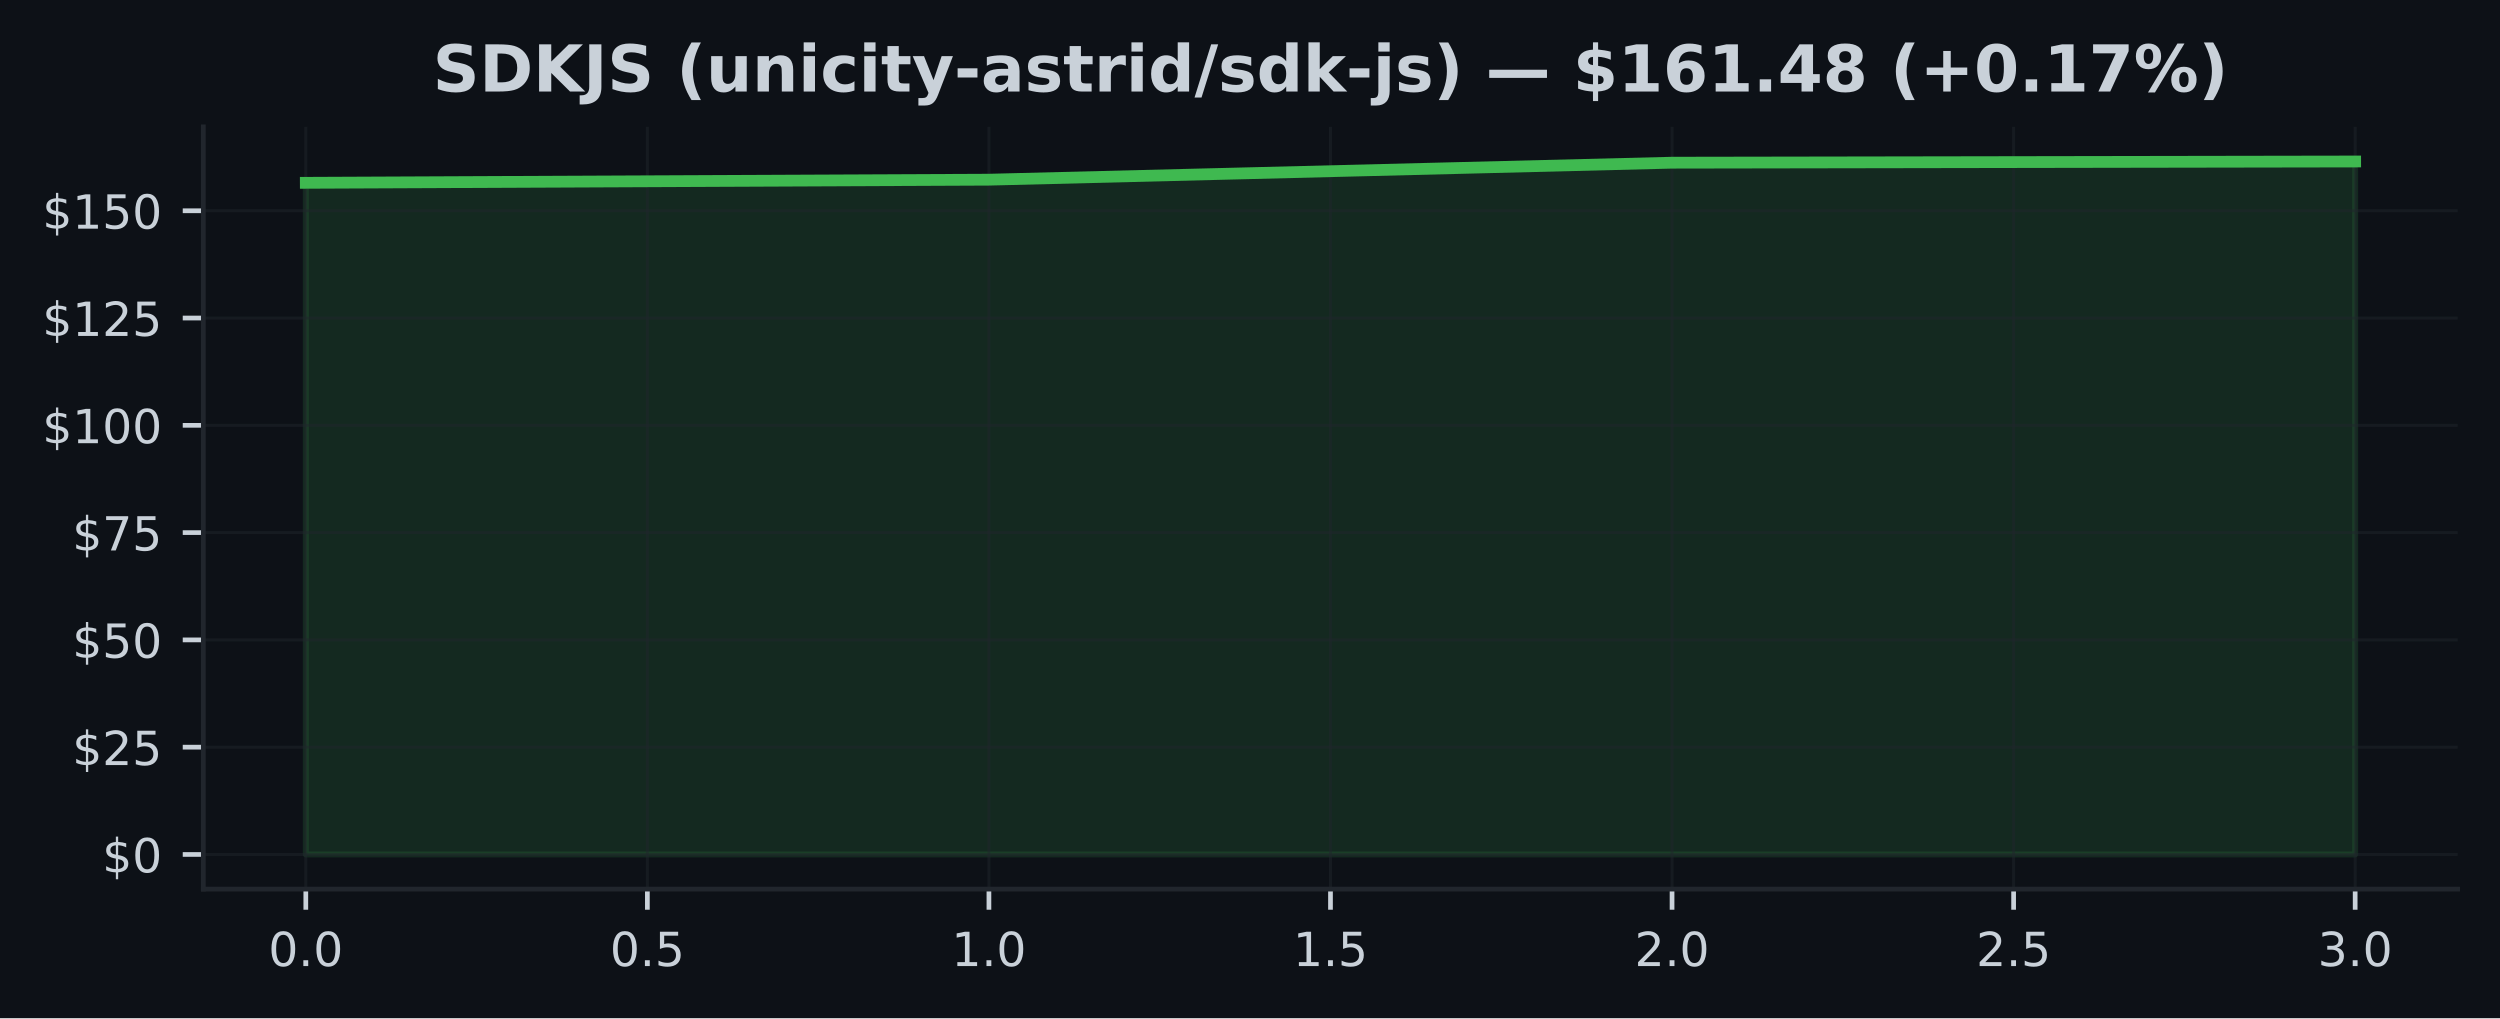
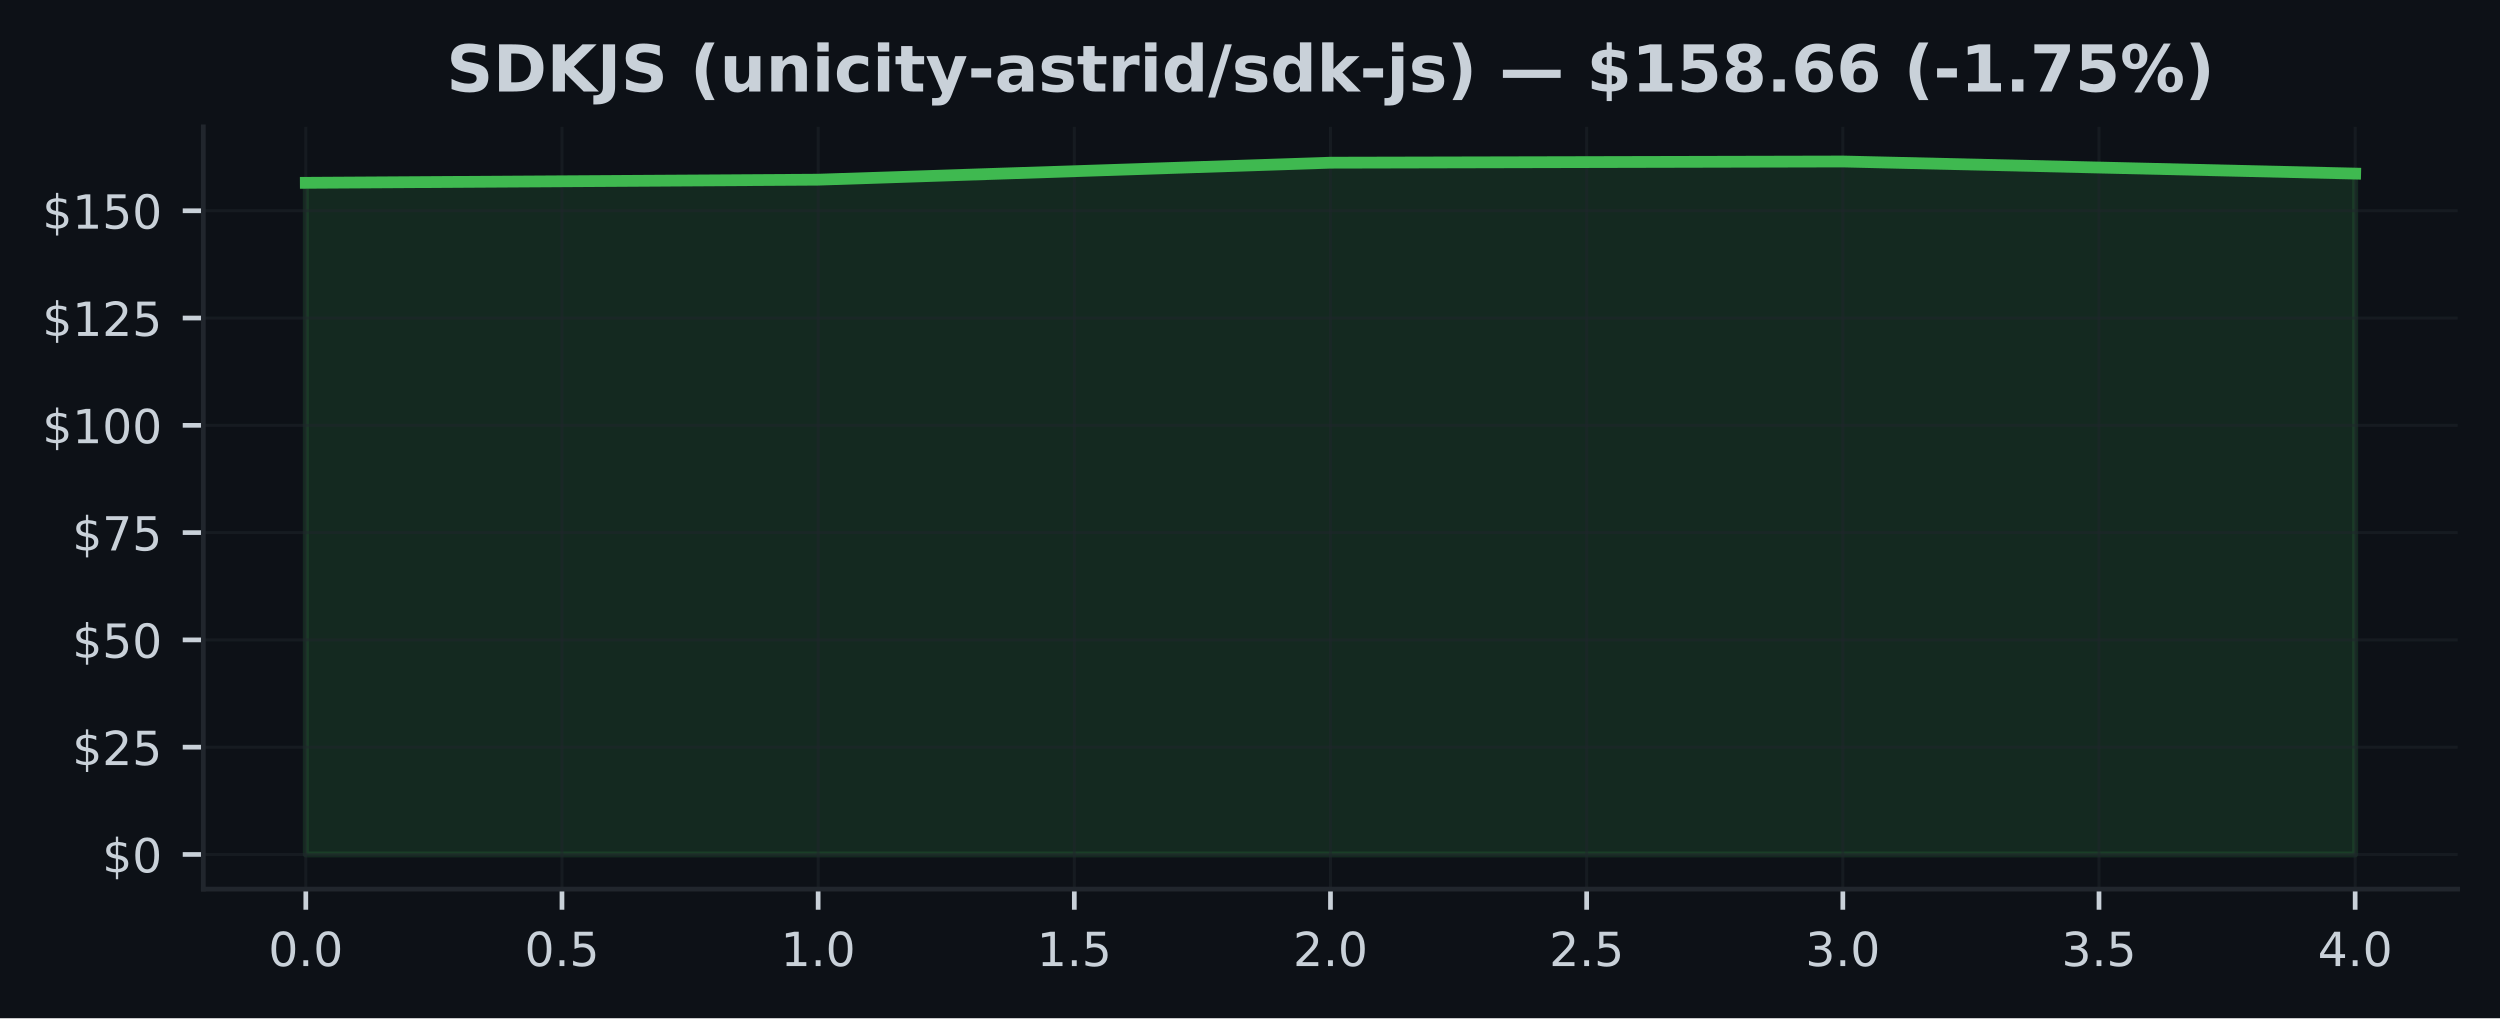
<svg xmlns="http://www.w3.org/2000/svg" xmlns:xlink="http://www.w3.org/1999/xlink" width="424.91pt" height="173.061pt" viewBox="0 0 424.91 173.061" version="1.1">
  <defs>
    <style type="text/css">*{stroke-linejoin: round; stroke-linecap: butt}</style>
  </defs>
  <g id="figure_1">
    <g id="patch_1">
      <path d="M 0 173.061  L 424.91 173.061  L 424.91 0  L 0 0  z " style="fill: #0d1117" />
    </g>
    <g id="axes_1">
      <g id="patch_2">
        <path d="M 34.56 151.118  L 417.71 151.118  L 417.71 21.558  L 34.56 21.558  z " style="fill: #0d1117" />
      </g>
      <g id="FillBetweenPolyCollection_1">
        <defs>
-           <path id="mf6c989c98b" d="M 51.976 -27.832  L 51.976 -141.988  L 168.082 -142.521  L 284.188 -145.409  L 400.294 -145.613  L 400.294 -27.832  L 400.294 -27.832  L 284.188 -27.832  L 168.082 -27.832  L 51.976 -27.832  z " style="stroke: #3fb950; stroke-opacity: 0.15" />
+           <path id="m9180571271" d="M 51.976 -27.832  L 51.976 -141.988  L 139.055 -142.521  L 226.135 -145.409  L 313.215 -145.613  L 400.294 -143.557  L 400.294 -27.832  L 400.294 -27.832  L 313.215 -27.832  L 226.135 -27.832  L 139.055 -27.832  L 51.976 -27.832  z " style="stroke: #3fb950; stroke-opacity: 0.15" />
        </defs>
-         <g clip-path="url(#p6e84248267)">
-           <use xlink:href="#mf6c989c98b" x="0" y="173.061" style="fill: #3fb950; fill-opacity: 0.15; stroke: #3fb950; stroke-opacity: 0.15" />
+         <g clip-path="url(#p87c0eaa31e)">
+           <use xlink:href="#m9180571271" x="0" y="173.061" style="fill: #3fb950; fill-opacity: 0.15; stroke: #3fb950; stroke-opacity: 0.15" />
        </g>
      </g>
      <g id="matplotlib.axis_1">
        <g id="xtick_1">
          <g id="line2d_1">
-             <path d="M 51.976 151.118  L 51.976 21.558  " clip-path="url(#p6e84248267)" style="fill: none; stroke: #21262d; stroke-opacity: 0.5; stroke-width: 0.5; stroke-linecap: square" />
+             <path d="M 51.976 151.118  L 51.976 21.558  " clip-path="url(#p87c0eaa31e)" style="fill: none; stroke: #21262d; stroke-opacity: 0.5; stroke-width: 0.5; stroke-linecap: square" />
          </g>
          <g id="line2d_2">
            <defs>
-               <path id="m431a12926f" d="M 0 0  L 0 3.5  " style="stroke: #c9d1d9; stroke-width: 0.8" />
+               <path id="ma6754fbf23" d="M 0 0  L 0 3.5  " style="stroke: #c9d1d9; stroke-width: 0.8" />
            </defs>
            <g>
-               <use xlink:href="#m431a12926f" x="51.976" y="151.118" style="fill: #c9d1d9; stroke: #c9d1d9; stroke-width: 0.8" />
+               <use xlink:href="#ma6754fbf23" x="51.976" y="151.118" style="fill: #c9d1d9; stroke: #c9d1d9; stroke-width: 0.8" />
            </g>
          </g>
          <g id="text_1">
            <g style="fill: #c9d1d9" transform="translate(45.61466 164.197) scale(0.08 -0.08)">
              <defs>
                <path id="DejaVuSans-30" d="M 2034 4250  Q 1547 4250 1301 3770  Q 1056 3291 1056 2328  Q 1056 1369 1301 889  Q 1547 409 2034 409  Q 2525 409 2770 889  Q 3016 1369 3016 2328  Q 3016 3291 2770 3770  Q 2525 4250 2034 4250  z M 2034 4750  Q 2819 4750 3233 4129  Q 3647 3509 3647 2328  Q 3647 1150 3233 529  Q 2819 -91 2034 -91  Q 1250 -91 836 529  Q 422 1150 422 2328  Q 422 3509 836 4129  Q 1250 4750 2034 4750  z " transform="scale(0.015625)" />
                <path id="DejaVuSans-2e" d="M 684 794  L 1344 794  L 1344 0  L 684 0  L 684 794  z " transform="scale(0.015625)" />
              </defs>
              <use xlink:href="#DejaVuSans-30" />
              <use xlink:href="#DejaVuSans-2e" transform="translate(63.62305 0)" />
              <use xlink:href="#DejaVuSans-30" transform="translate(95.41016 0)" />
            </g>
          </g>
        </g>
        <g id="xtick_2">
          <g id="line2d_3">
-             <path d="M 110.029 151.118  L 110.029 21.558  " clip-path="url(#p6e84248267)" style="fill: none; stroke: #21262d; stroke-opacity: 0.5; stroke-width: 0.5; stroke-linecap: square" />
+             <path d="M 95.516 151.118  L 95.516 21.558  " clip-path="url(#p87c0eaa31e)" style="fill: none; stroke: #21262d; stroke-opacity: 0.5; stroke-width: 0.5; stroke-linecap: square" />
          </g>
          <g id="line2d_4">
            <g>
-               <use xlink:href="#m431a12926f" x="110.029" y="151.118" style="fill: #c9d1d9; stroke: #c9d1d9; stroke-width: 0.8" />
+               <use xlink:href="#ma6754fbf23" x="95.516" y="151.118" style="fill: #c9d1d9; stroke: #c9d1d9; stroke-width: 0.8" />
            </g>
          </g>
          <g id="text_2">
-             <g style="fill: #c9d1d9" transform="translate(103.6677 164.197) scale(0.08 -0.08)">
+             <g style="fill: #c9d1d9" transform="translate(89.15443 164.197) scale(0.08 -0.08)">
              <defs>
                <path id="DejaVuSans-35" d="M 691 4666  L 3169 4666  L 3169 4134  L 1269 4134  L 1269 2991  Q 1406 3038 1543 3061  Q 1681 3084 1819 3084  Q 2600 3084 3056 2656  Q 3513 2228 3513 1497  Q 3513 744 3044 326  Q 2575 -91 1722 -91  Q 1428 -91 1123 -41  Q 819 9 494 109  L 494 744  Q 775 591 1075 516  Q 1375 441 1709 441  Q 2250 441 2565 725  Q 2881 1009 2881 1497  Q 2881 1984 2565 2268  Q 2250 2553 1709 2553  Q 1456 2553 1204 2497  Q 953 2441 691 2322  L 691 4666  z " transform="scale(0.015625)" />
              </defs>
              <use xlink:href="#DejaVuSans-30" />
              <use xlink:href="#DejaVuSans-2e" transform="translate(63.62305 0)" />
              <use xlink:href="#DejaVuSans-35" transform="translate(95.41016 0)" />
            </g>
          </g>
        </g>
        <g id="xtick_3">
          <g id="line2d_5">
-             <path d="M 168.082 151.118  L 168.082 21.558  " clip-path="url(#p6e84248267)" style="fill: none; stroke: #21262d; stroke-opacity: 0.5; stroke-width: 0.5; stroke-linecap: square" />
+             <path d="M 139.055 151.118  L 139.055 21.558  " clip-path="url(#p87c0eaa31e)" style="fill: none; stroke: #21262d; stroke-opacity: 0.5; stroke-width: 0.5; stroke-linecap: square" />
          </g>
          <g id="line2d_6">
            <g>
-               <use xlink:href="#m431a12926f" x="168.082" y="151.118" style="fill: #c9d1d9; stroke: #c9d1d9; stroke-width: 0.8" />
+               <use xlink:href="#ma6754fbf23" x="139.055" y="151.118" style="fill: #c9d1d9; stroke: #c9d1d9; stroke-width: 0.8" />
            </g>
          </g>
          <g id="text_3">
-             <g style="fill: #c9d1d9" transform="translate(161.7207 164.197) scale(0.08 -0.08)">
+             <g style="fill: #c9d1d9" transform="translate(132.6942 164.197) scale(0.08 -0.08)">
              <defs>
                <path id="DejaVuSans-31" d="M 794 531  L 1825 531  L 1825 4091  L 703 3866  L 703 4441  L 1819 4666  L 2450 4666  L 2450 531  L 3481 531  L 3481 0  L 794 0  L 794 531  z " transform="scale(0.015625)" />
              </defs>
              <use xlink:href="#DejaVuSans-31" />
              <use xlink:href="#DejaVuSans-2e" transform="translate(63.62305 0)" />
              <use xlink:href="#DejaVuSans-30" transform="translate(95.41016 0)" />
            </g>
          </g>
        </g>
        <g id="xtick_4">
          <g id="line2d_7">
-             <path d="M 226.135 151.118  L 226.135 21.558  " clip-path="url(#p6e84248267)" style="fill: none; stroke: #21262d; stroke-opacity: 0.5; stroke-width: 0.5; stroke-linecap: square" />
+             <path d="M 182.595 151.118  L 182.595 21.558  " clip-path="url(#p87c0eaa31e)" style="fill: none; stroke: #21262d; stroke-opacity: 0.5; stroke-width: 0.5; stroke-linecap: square" />
          </g>
          <g id="line2d_8">
            <g>
-               <use xlink:href="#m431a12926f" x="226.135" y="151.118" style="fill: #c9d1d9; stroke: #c9d1d9; stroke-width: 0.8" />
+               <use xlink:href="#ma6754fbf23" x="182.595" y="151.118" style="fill: #c9d1d9; stroke: #c9d1d9; stroke-width: 0.8" />
            </g>
          </g>
          <g id="text_4">
-             <g style="fill: #c9d1d9" transform="translate(219.7738 164.197) scale(0.08 -0.08)">
+             <g style="fill: #c9d1d9" transform="translate(176.234 164.197) scale(0.08 -0.08)">
              <use xlink:href="#DejaVuSans-31" />
              <use xlink:href="#DejaVuSans-2e" transform="translate(63.62305 0)" />
              <use xlink:href="#DejaVuSans-35" transform="translate(95.41016 0)" />
            </g>
          </g>
        </g>
        <g id="xtick_5">
          <g id="line2d_9">
-             <path d="M 284.188 151.118  L 284.188 21.558  " clip-path="url(#p6e84248267)" style="fill: none; stroke: #21262d; stroke-opacity: 0.5; stroke-width: 0.5; stroke-linecap: square" />
+             <path d="M 226.135 151.118  L 226.135 21.558  " clip-path="url(#p87c0eaa31e)" style="fill: none; stroke: #21262d; stroke-opacity: 0.5; stroke-width: 0.5; stroke-linecap: square" />
          </g>
          <g id="line2d_10">
            <g>
-               <use xlink:href="#m431a12926f" x="284.188" y="151.118" style="fill: #c9d1d9; stroke: #c9d1d9; stroke-width: 0.8" />
+               <use xlink:href="#ma6754fbf23" x="226.135" y="151.118" style="fill: #c9d1d9; stroke: #c9d1d9; stroke-width: 0.8" />
            </g>
          </g>
          <g id="text_5">
-             <g style="fill: #c9d1d9" transform="translate(277.8268 164.197) scale(0.08 -0.08)">
+             <g style="fill: #c9d1d9" transform="translate(219.7738 164.197) scale(0.08 -0.08)">
              <defs>
                <path id="DejaVuSans-32" d="M 1228 531  L 3431 531  L 3431 0  L 469 0  L 469 531  Q 828 903 1448 1529  Q 2069 2156 2228 2338  Q 2531 2678 2651 2914  Q 2772 3150 2772 3378  Q 2772 3750 2511 3984  Q 2250 4219 1831 4219  Q 1534 4219 1204 4116  Q 875 4013 500 3803  L 500 4441  Q 881 4594 1212 4672  Q 1544 4750 1819 4750  Q 2544 4750 2975 4387  Q 3406 4025 3406 3419  Q 3406 3131 3298 2873  Q 3191 2616 2906 2266  Q 2828 2175 2409 1742  Q 1991 1309 1228 531  z " transform="scale(0.015625)" />
              </defs>
              <use xlink:href="#DejaVuSans-32" />
              <use xlink:href="#DejaVuSans-2e" transform="translate(63.62305 0)" />
              <use xlink:href="#DejaVuSans-30" transform="translate(95.41016 0)" />
            </g>
          </g>
        </g>
        <g id="xtick_6">
          <g id="line2d_11">
-             <path d="M 342.241 151.118  L 342.241 21.558  " clip-path="url(#p6e84248267)" style="fill: none; stroke: #21262d; stroke-opacity: 0.5; stroke-width: 0.5; stroke-linecap: square" />
+             <path d="M 269.675 151.118  L 269.675 21.558  " clip-path="url(#p87c0eaa31e)" style="fill: none; stroke: #21262d; stroke-opacity: 0.5; stroke-width: 0.5; stroke-linecap: square" />
          </g>
          <g id="line2d_12">
            <g>
-               <use xlink:href="#m431a12926f" x="342.241" y="151.118" style="fill: #c9d1d9; stroke: #c9d1d9; stroke-width: 0.8" />
+               <use xlink:href="#ma6754fbf23" x="269.675" y="151.118" style="fill: #c9d1d9; stroke: #c9d1d9; stroke-width: 0.8" />
            </g>
          </g>
          <g id="text_6">
-             <g style="fill: #c9d1d9" transform="translate(335.8798 164.197) scale(0.08 -0.08)">
+             <g style="fill: #c9d1d9" transform="translate(263.3135 164.197) scale(0.08 -0.08)">
              <use xlink:href="#DejaVuSans-32" />
              <use xlink:href="#DejaVuSans-2e" transform="translate(63.62305 0)" />
              <use xlink:href="#DejaVuSans-35" transform="translate(95.41016 0)" />
            </g>
          </g>
        </g>
        <g id="xtick_7">
          <g id="line2d_13">
-             <path d="M 400.294 151.118  L 400.294 21.558  " clip-path="url(#p6e84248267)" style="fill: none; stroke: #21262d; stroke-opacity: 0.5; stroke-width: 0.5; stroke-linecap: square" />
+             <path d="M 313.215 151.118  L 313.215 21.558  " clip-path="url(#p87c0eaa31e)" style="fill: none; stroke: #21262d; stroke-opacity: 0.5; stroke-width: 0.5; stroke-linecap: square" />
          </g>
          <g id="line2d_14">
            <g>
-               <use xlink:href="#m431a12926f" x="400.294" y="151.118" style="fill: #c9d1d9; stroke: #c9d1d9; stroke-width: 0.8" />
+               <use xlink:href="#ma6754fbf23" x="313.215" y="151.118" style="fill: #c9d1d9; stroke: #c9d1d9; stroke-width: 0.8" />
            </g>
          </g>
          <g id="text_7">
+             <g style="fill: #c9d1d9" transform="translate(306.8533 164.197) scale(0.08 -0.08)">
+               <defs>
+                 <path id="DejaVuSans-33" d="M 2597 2516  Q 3050 2419 3304 2112  Q 3559 1806 3559 1356  Q 3559 666 3084 287  Q 2609 -91 1734 -91  Q 1441 -91 1130 -33  Q 819 25 488 141  L 488 750  Q 750 597 1062 519  Q 1375 441 1716 441  Q 2309 441 2620 675  Q 2931 909 2931 1356  Q 2931 1769 2642 2001  Q 2353 2234 1838 2234  L 1294 2234  L 1294 2753  L 1863 2753  Q 2328 2753 2575 2939  Q 2822 3125 2822 3475  Q 2822 3834 2567 4026  Q 2313 4219 1838 4219  Q 1578 4219 1281 4162  Q 984 4106 628 3988  L 628 4550  Q 988 4650 1302 4700  Q 1616 4750 1894 4750  Q 2613 4750 3031 4423  Q 3450 4097 3450 3541  Q 3450 3153 3228 2886  Q 3006 2619 2597 2516  z " transform="scale(0.015625)" />
+               </defs>
+               <use xlink:href="#DejaVuSans-33" />
+               <use xlink:href="#DejaVuSans-2e" transform="translate(63.62305 0)" />
+               <use xlink:href="#DejaVuSans-30" transform="translate(95.41016 0)" />
+             </g>
+           </g>
+         </g>
+         <g id="xtick_8">
+           <g id="line2d_15">
+             <path d="M 356.754 151.118  L 356.754 21.558  " clip-path="url(#p87c0eaa31e)" style="fill: none; stroke: #21262d; stroke-opacity: 0.5; stroke-width: 0.5; stroke-linecap: square" />
+           </g>
+           <g id="line2d_16">
+             <g>
+               <use xlink:href="#ma6754fbf23" x="356.754" y="151.118" style="fill: #c9d1d9; stroke: #c9d1d9; stroke-width: 0.8" />
+             </g>
+           </g>
+           <g id="text_8">
+             <g style="fill: #c9d1d9" transform="translate(350.3931 164.197) scale(0.08 -0.08)">
+               <use xlink:href="#DejaVuSans-33" />
+               <use xlink:href="#DejaVuSans-2e" transform="translate(63.62305 0)" />
+               <use xlink:href="#DejaVuSans-35" transform="translate(95.41016 0)" />
+             </g>
+           </g>
+         </g>
+         <g id="xtick_9">
+           <g id="line2d_17">
+             <path d="M 400.294 151.118  L 400.294 21.558  " clip-path="url(#p87c0eaa31e)" style="fill: none; stroke: #21262d; stroke-opacity: 0.5; stroke-width: 0.5; stroke-linecap: square" />
+           </g>
+           <g id="line2d_18">
+             <g>
+               <use xlink:href="#ma6754fbf23" x="400.294" y="151.118" style="fill: #c9d1d9; stroke: #c9d1d9; stroke-width: 0.8" />
+             </g>
+           </g>
+           <g id="text_9">
            <g style="fill: #c9d1d9" transform="translate(393.9328 164.197) scale(0.08 -0.08)">
              <defs>
-                 <path id="DejaVuSans-33" d="M 2597 2516  Q 3050 2419 3304 2112  Q 3559 1806 3559 1356  Q 3559 666 3084 287  Q 2609 -91 1734 -91  Q 1441 -91 1130 -33  Q 819 25 488 141  L 488 750  Q 750 597 1062 519  Q 1375 441 1716 441  Q 2309 441 2620 675  Q 2931 909 2931 1356  Q 2931 1769 2642 2001  Q 2353 2234 1838 2234  L 1294 2234  L 1294 2753  L 1863 2753  Q 2328 2753 2575 2939  Q 2822 3125 2822 3475  Q 2822 3834 2567 4026  Q 2313 4219 1838 4219  Q 1578 4219 1281 4162  Q 984 4106 628 3988  L 628 4550  Q 988 4650 1302 4700  Q 1616 4750 1894 4750  Q 2613 4750 3031 4423  Q 3450 4097 3450 3541  Q 3450 3153 3228 2886  Q 3006 2619 2597 2516  z " transform="scale(0.015625)" />
-               </defs>
-               <use xlink:href="#DejaVuSans-33" />
+                 <path id="DejaVuSans-34" d="M 2419 4116  L 825 1625  L 2419 1625  L 2419 4116  z M 2253 4666  L 3047 4666  L 3047 1625  L 3713 1625  L 3713 1100  L 3047 1100  L 3047 0  L 2419 0  L 2419 1100  L 313 1100  L 313 1709  L 2253 4666  z " transform="scale(0.015625)" />
+               </defs>
+               <use xlink:href="#DejaVuSans-34" />
              <use xlink:href="#DejaVuSans-2e" transform="translate(63.62305 0)" />
              <use xlink:href="#DejaVuSans-30" transform="translate(95.41016 0)" />
            </g>
          </g>
        </g>
      </g>
      <g id="matplotlib.axis_2">
        <g id="ytick_1">
-           <g id="line2d_15">
-             <path d="M 34.56 145.229  L 417.71 145.229  " clip-path="url(#p6e84248267)" style="fill: none; stroke: #21262d; stroke-opacity: 0.5; stroke-width: 0.5; stroke-linecap: square" />
-           </g>
-           <g id="line2d_16">
+           <g id="line2d_19">
+             <path d="M 34.56 145.229  L 417.71 145.229  " clip-path="url(#p87c0eaa31e)" style="fill: none; stroke: #21262d; stroke-opacity: 0.5; stroke-width: 0.5; stroke-linecap: square" />
+           </g>
+           <g id="line2d_20">
            <defs>
-               <path id="med4a4d474f" d="M 0 0  L -3.5 0  " style="stroke: #c9d1d9; stroke-width: 0.8" />
+               <path id="m453818ce72" d="M 0 0  L -3.5 0  " style="stroke: #c9d1d9; stroke-width: 0.8" />
            </defs>
            <g>
-               <use xlink:href="#med4a4d474f" x="34.56" y="145.229" style="fill: #c9d1d9; stroke: #c9d1d9; stroke-width: 0.8" />
-             </g>
-           </g>
-           <g id="text_8">
+               <use xlink:href="#m453818ce72" x="34.56" y="145.229" style="fill: #c9d1d9; stroke: #c9d1d9; stroke-width: 0.8" />
+             </g>
+           </g>
+           <g id="text_10">
            <g style="fill: #c9d1d9" transform="translate(17.38 148.2686) scale(0.08 -0.08)">
              <defs>
                <path id="DejaVuSans-24" d="M 2163 -941  L 1850 -941  L 1847 0  Q 1519 6 1191 76  Q 863 147 531 288  L 531 850  Q 850 650 1176 548  Q 1503 447 1850 444  L 1850 1869  Q 1159 1981 845 2250  Q 531 2519 531 2988  Q 531 3497 872 3790  Q 1213 4084 1850 4128  L 1850 4863  L 2163 4863  L 2163 4138  Q 2453 4125 2725 4076  Q 2997 4028 3256 3944  L 3256 3397  Q 2997 3528 2723 3600  Q 2450 3672 2163 3684  L 2163 2350  Q 2872 2241 3206 1959  Q 3541 1678 3541 1191  Q 3541 663 3186 358  Q 2831 53 2163 6  L 2163 -941  z M 1850 2406  L 1850 3688  Q 1488 3647 1297 3481  Q 1106 3316 1106 3041  Q 1106 2772 1282 2622  Q 1459 2472 1850 2406  z M 2163 1806  L 2163 453  Q 2559 506 2761 678  Q 2963 850 2963 1131  Q 2963 1406 2770 1568  Q 2578 1731 2163 1806  z " transform="scale(0.015625)" />
              </defs>
              <use xlink:href="#DejaVuSans-24" />
              <use xlink:href="#DejaVuSans-30" transform="translate(63.62305 0)" />
            </g>
          </g>
        </g>
        <g id="ytick_2">
-           <g id="line2d_17">
-             <path d="M 34.56 126.994  L 417.71 126.994  " clip-path="url(#p6e84248267)" style="fill: none; stroke: #21262d; stroke-opacity: 0.5; stroke-width: 0.5; stroke-linecap: square" />
-           </g>
-           <g id="line2d_18">
-             <g>
-               <use xlink:href="#med4a4d474f" x="34.56" y="126.994" style="fill: #c9d1d9; stroke: #c9d1d9; stroke-width: 0.8" />
-             </g>
-           </g>
-           <g id="text_9">
+           <g id="line2d_21">
+             <path d="M 34.56 126.994  L 417.71 126.994  " clip-path="url(#p87c0eaa31e)" style="fill: none; stroke: #21262d; stroke-opacity: 0.5; stroke-width: 0.5; stroke-linecap: square" />
+           </g>
+           <g id="line2d_22">
+             <g>
+               <use xlink:href="#m453818ce72" x="34.56" y="126.994" style="fill: #c9d1d9; stroke: #c9d1d9; stroke-width: 0.8" />
+             </g>
+           </g>
+           <g id="text_11">
            <g style="fill: #c9d1d9" transform="translate(12.29 130.0338) scale(0.08 -0.08)">
              <use xlink:href="#DejaVuSans-24" />
              <use xlink:href="#DejaVuSans-32" transform="translate(63.62305 0)" />
              <use xlink:href="#DejaVuSans-35" transform="translate(127.2461 0)" />
            </g>
          </g>
        </g>
        <g id="ytick_3">
-           <g id="line2d_19">
-             <path d="M 34.56 108.76  L 417.71 108.76  " clip-path="url(#p6e84248267)" style="fill: none; stroke: #21262d; stroke-opacity: 0.5; stroke-width: 0.5; stroke-linecap: square" />
-           </g>
-           <g id="line2d_20">
-             <g>
-               <use xlink:href="#med4a4d474f" x="34.56" y="108.76" style="fill: #c9d1d9; stroke: #c9d1d9; stroke-width: 0.8" />
-             </g>
-           </g>
-           <g id="text_10">
+           <g id="line2d_23">
+             <path d="M 34.56 108.76  L 417.71 108.76  " clip-path="url(#p87c0eaa31e)" style="fill: none; stroke: #21262d; stroke-opacity: 0.5; stroke-width: 0.5; stroke-linecap: square" />
+           </g>
+           <g id="line2d_24">
+             <g>
+               <use xlink:href="#m453818ce72" x="34.56" y="108.76" style="fill: #c9d1d9; stroke: #c9d1d9; stroke-width: 0.8" />
+             </g>
+           </g>
+           <g id="text_12">
            <g style="fill: #c9d1d9" transform="translate(12.29 111.7991) scale(0.08 -0.08)">
              <use xlink:href="#DejaVuSans-24" />
              <use xlink:href="#DejaVuSans-35" transform="translate(63.62305 0)" />
              <use xlink:href="#DejaVuSans-30" transform="translate(127.2461 0)" />
            </g>
          </g>
        </g>
        <g id="ytick_4">
-           <g id="line2d_21">
-             <path d="M 34.56 90.525  L 417.71 90.525  " clip-path="url(#p6e84248267)" style="fill: none; stroke: #21262d; stroke-opacity: 0.5; stroke-width: 0.5; stroke-linecap: square" />
-           </g>
-           <g id="line2d_22">
-             <g>
-               <use xlink:href="#med4a4d474f" x="34.56" y="90.525" style="fill: #c9d1d9; stroke: #c9d1d9; stroke-width: 0.8" />
-             </g>
-           </g>
-           <g id="text_11">
+           <g id="line2d_25">
+             <path d="M 34.56 90.525  L 417.71 90.525  " clip-path="url(#p87c0eaa31e)" style="fill: none; stroke: #21262d; stroke-opacity: 0.5; stroke-width: 0.5; stroke-linecap: square" />
+           </g>
+           <g id="line2d_26">
+             <g>
+               <use xlink:href="#m453818ce72" x="34.56" y="90.525" style="fill: #c9d1d9; stroke: #c9d1d9; stroke-width: 0.8" />
+             </g>
+           </g>
+           <g id="text_13">
            <g style="fill: #c9d1d9" transform="translate(12.29 93.56435) scale(0.08 -0.08)">
              <defs>
                <path id="DejaVuSans-37" d="M 525 4666  L 3525 4666  L 3525 4397  L 1831 0  L 1172 0  L 2766 4134  L 525 4134  L 525 4666  z " transform="scale(0.015625)" />
              </defs>
              <use xlink:href="#DejaVuSans-24" />
              <use xlink:href="#DejaVuSans-37" transform="translate(63.62305 0)" />
              <use xlink:href="#DejaVuSans-35" transform="translate(127.2461 0)" />
            </g>
          </g>
        </g>
        <g id="ytick_5">
-           <g id="line2d_23">
-             <path d="M 34.56 72.29  L 417.71 72.29  " clip-path="url(#p6e84248267)" style="fill: none; stroke: #21262d; stroke-opacity: 0.5; stroke-width: 0.5; stroke-linecap: square" />
-           </g>
-           <g id="line2d_24">
-             <g>
-               <use xlink:href="#med4a4d474f" x="34.56" y="72.29" style="fill: #c9d1d9; stroke: #c9d1d9; stroke-width: 0.8" />
-             </g>
-           </g>
-           <g id="text_12">
+           <g id="line2d_27">
+             <path d="M 34.56 72.29  L 417.71 72.29  " clip-path="url(#p87c0eaa31e)" style="fill: none; stroke: #21262d; stroke-opacity: 0.5; stroke-width: 0.5; stroke-linecap: square" />
+           </g>
+           <g id="line2d_28">
+             <g>
+               <use xlink:href="#m453818ce72" x="34.56" y="72.29" style="fill: #c9d1d9; stroke: #c9d1d9; stroke-width: 0.8" />
+             </g>
+           </g>
+           <g id="text_14">
            <g style="fill: #c9d1d9" transform="translate(7.2 75.32961) scale(0.08 -0.08)">
              <use xlink:href="#DejaVuSans-24" />
              <use xlink:href="#DejaVuSans-31" transform="translate(63.62305 0)" />
              <use xlink:href="#DejaVuSans-30" transform="translate(127.2461 0)" />
              <use xlink:href="#DejaVuSans-30" transform="translate(190.8691 0)" />
            </g>
          </g>
        </g>
        <g id="ytick_6">
-           <g id="line2d_25">
-             <path d="M 34.56 54.056  L 417.71 54.056  " clip-path="url(#p6e84248267)" style="fill: none; stroke: #21262d; stroke-opacity: 0.5; stroke-width: 0.5; stroke-linecap: square" />
-           </g>
-           <g id="line2d_26">
-             <g>
-               <use xlink:href="#med4a4d474f" x="34.56" y="54.056" style="fill: #c9d1d9; stroke: #c9d1d9; stroke-width: 0.8" />
-             </g>
-           </g>
-           <g id="text_13">
+           <g id="line2d_29">
+             <path d="M 34.56 54.056  L 417.71 54.056  " clip-path="url(#p87c0eaa31e)" style="fill: none; stroke: #21262d; stroke-opacity: 0.5; stroke-width: 0.5; stroke-linecap: square" />
+           </g>
+           <g id="line2d_30">
+             <g>
+               <use xlink:href="#m453818ce72" x="34.56" y="54.056" style="fill: #c9d1d9; stroke: #c9d1d9; stroke-width: 0.8" />
+             </g>
+           </g>
+           <g id="text_15">
            <g style="fill: #c9d1d9" transform="translate(7.2 57.09488) scale(0.08 -0.08)">
              <use xlink:href="#DejaVuSans-24" />
              <use xlink:href="#DejaVuSans-31" transform="translate(63.62305 0)" />
              <use xlink:href="#DejaVuSans-32" transform="translate(127.2461 0)" />
              <use xlink:href="#DejaVuSans-35" transform="translate(190.8691 0)" />
            </g>
          </g>
        </g>
        <g id="ytick_7">
-           <g id="line2d_27">
-             <path d="M 34.56 35.821  L 417.71 35.821  " clip-path="url(#p6e84248267)" style="fill: none; stroke: #21262d; stroke-opacity: 0.5; stroke-width: 0.5; stroke-linecap: square" />
-           </g>
-           <g id="line2d_28">
-             <g>
-               <use xlink:href="#med4a4d474f" x="34.56" y="35.821" style="fill: #c9d1d9; stroke: #c9d1d9; stroke-width: 0.8" />
-             </g>
-           </g>
-           <g id="text_14">
+           <g id="line2d_31">
+             <path d="M 34.56 35.821  L 417.71 35.821  " clip-path="url(#p87c0eaa31e)" style="fill: none; stroke: #21262d; stroke-opacity: 0.5; stroke-width: 0.5; stroke-linecap: square" />
+           </g>
+           <g id="line2d_32">
+             <g>
+               <use xlink:href="#m453818ce72" x="34.56" y="35.821" style="fill: #c9d1d9; stroke: #c9d1d9; stroke-width: 0.8" />
+             </g>
+           </g>
+           <g id="text_16">
            <g style="fill: #c9d1d9" transform="translate(7.2 38.86014) scale(0.08 -0.08)">
              <use xlink:href="#DejaVuSans-24" />
              <use xlink:href="#DejaVuSans-31" transform="translate(63.62305 0)" />
              <use xlink:href="#DejaVuSans-35" transform="translate(127.2461 0)" />
              <use xlink:href="#DejaVuSans-30" transform="translate(190.8691 0)" />
            </g>
          </g>
        </g>
      </g>
-       <g id="line2d_29">
-         <path d="M 51.976 31.072  L 168.082 30.54  L 284.188 27.652  L 400.294 27.447  " clip-path="url(#p6e84248267)" style="fill: none; stroke: #3fb950; stroke-width: 2; stroke-linecap: square" />
+       <g id="line2d_33">
+         <path d="M 51.976 31.072  L 139.055 30.54  L 226.135 27.652  L 313.215 27.447  L 400.294 29.504  " clip-path="url(#p87c0eaa31e)" style="fill: none; stroke: #3fb950; stroke-width: 2; stroke-linecap: square" />
      </g>
      <g id="patch_3">
        <path d="M 34.56 151.118  L 34.56 21.558  " style="fill: none; stroke: #21262d; stroke-width: 0.8; stroke-linejoin: miter; stroke-linecap: square" />
      </g>
      <g id="patch_4">
        <path d="M 34.56 151.118  L 417.71 151.118  " style="fill: none; stroke: #21262d; stroke-width: 0.8; stroke-linejoin: miter; stroke-linecap: square" />
      </g>
-       <g id="text_15">
-         <g style="fill: #c9d1d9" transform="translate(73.56156 15.55828) scale(0.11 -0.11)">
+       <g id="text_17">
+         <g style="fill: #c9d1d9" transform="translate(75.88789 15.55828) scale(0.11 -0.11)">
          <defs>
            <path id="DejaVuSans-Bold-53" d="M 3834 4519  L 3834 3531  Q 3450 3703 3084 3790  Q 2719 3878 2394 3878  Q 1963 3878 1756 3759  Q 1550 3641 1550 3391  Q 1550 3203 1689 3098  Q 1828 2994 2194 2919  L 2706 2816  Q 3484 2659 3812 2340  Q 4141 2022 4141 1434  Q 4141 663 3683 286  Q 3225 -91 2284 -91  Q 1841 -91 1394 -6  Q 947 78 500 244  L 500 1259  Q 947 1022 1364 901  Q 1781 781 2169 781  Q 2563 781 2772 912  Q 2981 1044 2981 1288  Q 2981 1506 2839 1625  Q 2697 1744 2272 1838  L 1806 1941  Q 1106 2091 782 2419  Q 459 2747 459 3303  Q 459 4000 909 4375  Q 1359 4750 2203 4750  Q 2588 4750 2994 4692  Q 3400 4634 3834 4519  z " transform="scale(0.015625)" />
            <path id="DejaVuSans-Bold-44" d="M 1791 3756  L 1791 909  L 2222 909  Q 2959 909 3348 1275  Q 3738 1641 3738 2338  Q 3738 3031 3350 3393  Q 2963 3756 2222 3756  L 1791 3756  z M 588 4666  L 1856 4666  Q 2919 4666 3439 4514  Q 3959 4363 4331 4000  Q 4659 3684 4818 3271  Q 4978 2859 4978 2338  Q 4978 1809 4818 1395  Q 4659 981 4331 666  Q 3956 303 3431 151  Q 2906 0 1856 0  L 588 0  L 588 4666  z " transform="scale(0.015625)" />
            <path id="DejaVuSans-Bold-4b" d="M 588 4666  L 1791 4666  L 1791 2963  L 3525 4666  L 4922 4666  L 2675 2456  L 5153 0  L 3647 0  L 1791 1838  L 1791 0  L 588 0  L 588 4666  z " transform="scale(0.015625)" />
            <path id="DejaVuSans-Bold-4a" d="M 588 4666  L 1791 4666  L 1791 453  Q 1791 -419 1317 -850  Q 844 -1281 -116 -1281  L -359 -1281  L -359 -372  L -172 -372  Q 203 -372 395 -162  Q 588 47 588 453  L 588 4666  z " transform="scale(0.015625)" />
            <path id="DejaVuSans-Bold-20" transform="scale(0.015625)" />
            <path id="DejaVuSans-Bold-28" d="M 2413 -844  L 1484 -844  Q 1006 -72 778 623  Q 550 1319 550 2003  Q 550 2688 779 3389  Q 1009 4091 1484 4856  L 2413 4856  Q 2013 4116 1813 3408  Q 1613 2700 1613 2009  Q 1613 1319 1811 609  Q 2009 -100 2413 -844  z " transform="scale(0.015625)" />
            <path id="DejaVuSans-Bold-75" d="M 500 1363  L 500 3500  L 1625 3500  L 1625 3150  Q 1625 2866 1622 2436  Q 1619 2006 1619 1863  Q 1619 1441 1641 1255  Q 1663 1069 1716 984  Q 1784 875 1895 815  Q 2006 756 2150 756  Q 2500 756 2700 1025  Q 2900 1294 2900 1772  L 2900 3500  L 4019 3500  L 4019 0  L 2900 0  L 2900 506  Q 2647 200 2364 54  Q 2081 -91 1741 -91  Q 1134 -91 817 281  Q 500 653 500 1363  z " transform="scale(0.015625)" />
            <path id="DejaVuSans-Bold-6e" d="M 4056 2131  L 4056 0  L 2931 0  L 2931 347  L 2931 1631  Q 2931 2084 2911 2256  Q 2891 2428 2841 2509  Q 2775 2619 2662 2680  Q 2550 2741 2406 2741  Q 2056 2741 1856 2470  Q 1656 2200 1656 1722  L 1656 0  L 538 0  L 538 3500  L 1656 3500  L 1656 2988  Q 1909 3294 2193 3439  Q 2478 3584 2822 3584  Q 3428 3584 3742 3212  Q 4056 2841 4056 2131  z " transform="scale(0.015625)" />
            <path id="DejaVuSans-Bold-69" d="M 538 3500  L 1656 3500  L 1656 0  L 538 0  L 538 3500  z M 538 4863  L 1656 4863  L 1656 3950  L 538 3950  L 538 4863  z " transform="scale(0.015625)" />
            <path id="DejaVuSans-Bold-63" d="M 3366 3391  L 3366 2478  Q 3138 2634 2908 2709  Q 2678 2784 2431 2784  Q 1963 2784 1702 2511  Q 1441 2238 1441 1747  Q 1441 1256 1702 982  Q 1963 709 2431 709  Q 2694 709 2930 787  Q 3166 866 3366 1019  L 3366 103  Q 3103 6 2833 -42  Q 2563 -91 2291 -91  Q 1344 -91 809 395  Q 275 881 275 1747  Q 275 2613 809 3098  Q 1344 3584 2291 3584  Q 2566 3584 2833 3536  Q 3100 3488 3366 3391  z " transform="scale(0.015625)" />
            <path id="DejaVuSans-Bold-74" d="M 1759 4494  L 1759 3500  L 2913 3500  L 2913 2700  L 1759 2700  L 1759 1216  Q 1759 972 1856 886  Q 1953 800 2241 800  L 2816 800  L 2816 0  L 1856 0  Q 1194 0 917 276  Q 641 553 641 1216  L 641 2700  L 84 2700  L 84 3500  L 641 3500  L 641 4494  L 1759 4494  z " transform="scale(0.015625)" />
            <path id="DejaVuSans-Bold-79" d="M 78 3500  L 1197 3500  L 2138 1125  L 2938 3500  L 4056 3500  L 2584 -331  Q 2363 -916 2067 -1148  Q 1772 -1381 1288 -1381  L 641 -1381  L 641 -647  L 991 -647  Q 1275 -647 1404 -556  Q 1534 -466 1606 -231  L 1638 -134  L 78 3500  z " transform="scale(0.015625)" />
            <path id="DejaVuSans-Bold-2d" d="M 347 2297  L 2309 2297  L 2309 1388  L 347 1388  L 347 2297  z " transform="scale(0.015625)" />
            <path id="DejaVuSans-Bold-61" d="M 2106 1575  Q 1756 1575 1579 1456  Q 1403 1338 1403 1106  Q 1403 894 1545 773  Q 1688 653 1941 653  Q 2256 653 2472 879  Q 2688 1106 2688 1447  L 2688 1575  L 2106 1575  z M 3816 1997  L 3816 0  L 2688 0  L 2688 519  Q 2463 200 2181 54  Q 1900 -91 1497 -91  Q 953 -91 614 226  Q 275 544 275 1050  Q 275 1666 698 1953  Q 1122 2241 2028 2241  L 2688 2241  L 2688 2328  Q 2688 2594 2478 2717  Q 2269 2841 1825 2841  Q 1466 2841 1156 2769  Q 847 2697 581 2553  L 581 3406  Q 941 3494 1303 3539  Q 1666 3584 2028 3584  Q 2975 3584 3395 3211  Q 3816 2838 3816 1997  z " transform="scale(0.015625)" />
            <path id="DejaVuSans-Bold-73" d="M 3272 3391  L 3272 2541  Q 2913 2691 2578 2766  Q 2244 2841 1947 2841  Q 1628 2841 1473 2761  Q 1319 2681 1319 2516  Q 1319 2381 1436 2309  Q 1553 2238 1856 2203  L 2053 2175  Q 2913 2066 3209 1816  Q 3506 1566 3506 1031  Q 3506 472 3093 190  Q 2681 -91 1863 -91  Q 1516 -91 1145 -36  Q 775 19 384 128  L 384 978  Q 719 816 1070 734  Q 1422 653 1784 653  Q 2113 653 2278 743  Q 2444 834 2444 1013  Q 2444 1163 2330 1236  Q 2216 1309 1875 1350  L 1678 1375  Q 931 1469 631 1722  Q 331 1975 331 2491  Q 331 3047 712 3315  Q 1094 3584 1881 3584  Q 2191 3584 2531 3537  Q 2872 3491 3272 3391  z " transform="scale(0.015625)" />
            <path id="DejaVuSans-Bold-72" d="M 3138 2547  Q 2991 2616 2845 2648  Q 2700 2681 2553 2681  Q 2122 2681 1889 2404  Q 1656 2128 1656 1613  L 1656 0  L 538 0  L 538 3500  L 1656 3500  L 1656 2925  Q 1872 3269 2151 3426  Q 2431 3584 2822 3584  Q 2878 3584 2943 3579  Q 3009 3575 3134 3559  L 3138 2547  z " transform="scale(0.015625)" />
            <path id="DejaVuSans-Bold-64" d="M 2919 2988  L 2919 4863  L 4044 4863  L 4044 0  L 2919 0  L 2919 506  Q 2688 197 2409 53  Q 2131 -91 1766 -91  Q 1119 -91 703 423  Q 288 938 288 1747  Q 288 2556 703 3070  Q 1119 3584 1766 3584  Q 2128 3584 2408 3439  Q 2688 3294 2919 2988  z M 2181 722  Q 2541 722 2730 984  Q 2919 1247 2919 1747  Q 2919 2247 2730 2509  Q 2541 2772 2181 2772  Q 1825 2772 1636 2509  Q 1447 2247 1447 1747  Q 1447 1247 1636 984  Q 1825 722 2181 722  z " transform="scale(0.015625)" />
            <path id="DejaVuSans-Bold-2f" d="M 1644 4666  L 2338 4666  L 691 -594  L 0 -594  L 1644 4666  z " transform="scale(0.015625)" />
            <path id="DejaVuSans-Bold-6b" d="M 538 4863  L 1656 4863  L 1656 2216  L 2944 3500  L 4244 3500  L 2534 1894  L 4378 0  L 3022 0  L 1656 1459  L 1656 0  L 538 0  L 538 4863  z " transform="scale(0.015625)" />
            <path id="DejaVuSans-Bold-6a" d="M 538 3500  L 1656 3500  L 1656 63  Q 1656 -641 1318 -1011  Q 981 -1381 341 -1381  L -213 -1381  L -213 -647  L -19 -647  Q 300 -647 419 -503  Q 538 -359 538 63  L 538 3500  z M 538 4863  L 1656 4863  L 1656 3950  L 538 3950  L 538 4863  z " transform="scale(0.015625)" />
            <path id="DejaVuSans-Bold-29" d="M 513 -844  Q 913 -100 1113 609  Q 1313 1319 1313 2009  Q 1313 2700 1113 3408  Q 913 4116 513 4856  L 1441 4856  Q 1916 4091 2145 3389  Q 2375 2688 2375 2003  Q 2375 1319 2147 623  Q 1919 -72 1441 -844  L 513 -844  z " transform="scale(0.015625)" />
            <path id="DejaVuSans-Bold-2014" d="M 344 2156  L 6056 2156  L 6056 1350  L 344 1350  L 344 2156  z " transform="scale(0.015625)" />
            <path id="DejaVuSans-Bold-24" d="M 2484 -941  L 1978 -941  L 1975 0  Q 1584 16 1218 87  Q 853 159 506 288  L 506 1106  Q 866 922 1233 823  Q 1600 725 1978 713  L 1978 1684  L 1875 1703  Q 1128 1834 814 2115  Q 500 2397 500 2925  Q 500 3484 883 3798  Q 1266 4113 1975 4141  L 1978 4863  L 2484 4863  L 2484 4153  Q 2797 4128 3109 4075  Q 3422 4022 3738 3938  L 3738 3144  Q 3425 3275 3112 3348  Q 2800 3422 2484 3438  L 2484 2541  L 2584 2522  Q 3378 2397 3698 2105  Q 4019 1813 4019 1241  Q 4019 666 3637 358  Q 3256 50 2484 6  L 2484 -941  z M 1978 2613  L 1978 3428  Q 1756 3416 1623 3308  Q 1491 3200 1491 3034  Q 1491 2850 1612 2745  Q 1734 2641 1978 2613  z M 2484 1594  L 2484 725  Q 2756 728 2892 831  Q 3028 934 3028 1141  Q 3028 1353 2903 1458  Q 2778 1563 2484 1594  z " transform="scale(0.015625)" />
            <path id="DejaVuSans-Bold-31" d="M 750 831  L 1813 831  L 1813 3847  L 722 3622  L 722 4441  L 1806 4666  L 2950 4666  L 2950 831  L 4013 831  L 4013 0  L 750 0  L 750 831  z " transform="scale(0.015625)" />
+             <path id="DejaVuSans-Bold-35" d="M 678 4666  L 3669 4666  L 3669 3781  L 1638 3781  L 1638 3059  Q 1775 3097 1914 3117  Q 2053 3138 2203 3138  Q 3056 3138 3531 2711  Q 4006 2284 4006 1522  Q 4006 766 3489 337  Q 2972 -91 2053 -91  Q 1656 -91 1267 -14  Q 878 63 494 219  L 494 1166  Q 875 947 1217 837  Q 1559 728 1863 728  Q 2300 728 2551 942  Q 2803 1156 2803 1522  Q 2803 1891 2551 2103  Q 2300 2316 1863 2316  Q 1603 2316 1309 2248  Q 1016 2181 678 2041  L 678 4666  z " transform="scale(0.015625)" />
+             <path id="DejaVuSans-Bold-38" d="M 2228 2088  Q 1891 2088 1709 1903  Q 1528 1719 1528 1375  Q 1528 1031 1709 848  Q 1891 666 2228 666  Q 2563 666 2741 848  Q 2919 1031 2919 1375  Q 2919 1722 2741 1905  Q 2563 2088 2228 2088  z M 1350 2484  Q 925 2613 709 2878  Q 494 3144 494 3541  Q 494 4131 934 4440  Q 1375 4750 2228 4750  Q 3075 4750 3515 4442  Q 3956 4134 3956 3541  Q 3956 3144 3739 2878  Q 3522 2613 3097 2484  Q 3572 2353 3814 2058  Q 4056 1763 4056 1313  Q 4056 619 3595 264  Q 3134 -91 2228 -91  Q 1319 -91 855 264  Q 391 619 391 1313  Q 391 1763 633 2058  Q 875 2353 1350 2484  z M 1631 3419  Q 1631 3141 1786 2991  Q 1941 2841 2228 2841  Q 2509 2841 2662 2991  Q 2816 3141 2816 3419  Q 2816 3697 2662 3845  Q 2509 3994 2228 3994  Q 1941 3994 1786 3844  Q 1631 3694 1631 3419  z " transform="scale(0.015625)" />
+             <path id="DejaVuSans-Bold-2e" d="M 653 1209  L 1778 1209  L 1778 0  L 653 0  L 653 1209  z " transform="scale(0.015625)" />
            <path id="DejaVuSans-Bold-36" d="M 2316 2303  Q 2000 2303 1842 2098  Q 1684 1894 1684 1484  Q 1684 1075 1842 870  Q 2000 666 2316 666  Q 2634 666 2792 870  Q 2950 1075 2950 1484  Q 2950 1894 2792 2098  Q 2634 2303 2316 2303  z M 3803 4544  L 3803 3681  Q 3506 3822 3243 3889  Q 2981 3956 2731 3956  Q 2194 3956 1894 3657  Q 1594 3359 1544 2772  Q 1750 2925 1990 3001  Q 2231 3078 2516 3078  Q 3231 3078 3670 2659  Q 4109 2241 4109 1563  Q 4109 813 3618 361  Q 3128 -91 2303 -91  Q 1394 -91 895 523  Q 397 1138 397 2266  Q 397 3422 980 4083  Q 1563 4744 2578 4744  Q 2900 4744 3203 4694  Q 3506 4644 3803 4544  z " transform="scale(0.015625)" />
-             <path id="DejaVuSans-Bold-2e" d="M 653 1209  L 1778 1209  L 1778 0  L 653 0  L 653 1209  z " transform="scale(0.015625)" />
-             <path id="DejaVuSans-Bold-34" d="M 2356 3675  L 1038 1722  L 2356 1722  L 2356 3675  z M 2156 4666  L 3494 4666  L 3494 1722  L 4159 1722  L 4159 850  L 3494 850  L 3494 0  L 2356 0  L 2356 850  L 288 850  L 288 1881  L 2156 4666  z " transform="scale(0.015625)" />
-             <path id="DejaVuSans-Bold-38" d="M 2228 2088  Q 1891 2088 1709 1903  Q 1528 1719 1528 1375  Q 1528 1031 1709 848  Q 1891 666 2228 666  Q 2563 666 2741 848  Q 2919 1031 2919 1375  Q 2919 1722 2741 1905  Q 2563 2088 2228 2088  z M 1350 2484  Q 925 2613 709 2878  Q 494 3144 494 3541  Q 494 4131 934 4440  Q 1375 4750 2228 4750  Q 3075 4750 3515 4442  Q 3956 4134 3956 3541  Q 3956 3144 3739 2878  Q 3522 2613 3097 2484  Q 3572 2353 3814 2058  Q 4056 1763 4056 1313  Q 4056 619 3595 264  Q 3134 -91 2228 -91  Q 1319 -91 855 264  Q 391 619 391 1313  Q 391 1763 633 2058  Q 875 2353 1350 2484  z M 1631 3419  Q 1631 3141 1786 2991  Q 1941 2841 2228 2841  Q 2509 2841 2662 2991  Q 2816 3141 2816 3419  Q 2816 3697 2662 3845  Q 2509 3994 2228 3994  Q 1941 3994 1786 3844  Q 1631 3694 1631 3419  z " transform="scale(0.015625)" />
-             <path id="DejaVuSans-Bold-2b" d="M 3053 4013  L 3053 2375  L 4684 2375  L 4684 1638  L 3053 1638  L 3053 0  L 2309 0  L 2309 1638  L 678 1638  L 678 2375  L 2309 2375  L 2309 4013  L 3053 4013  z " transform="scale(0.015625)" />
-             <path id="DejaVuSans-Bold-30" d="M 2944 2338  Q 2944 3213 2780 3570  Q 2616 3928 2228 3928  Q 1841 3928 1675 3570  Q 1509 3213 1509 2338  Q 1509 1453 1675 1090  Q 1841 728 2228 728  Q 2613 728 2778 1090  Q 2944 1453 2944 2338  z M 4147 2328  Q 4147 1169 3647 539  Q 3147 -91 2228 -91  Q 1306 -91 806 539  Q 306 1169 306 2328  Q 306 3491 806 4120  Q 1306 4750 2228 4750  Q 3147 4750 3647 4120  Q 4147 3491 4147 2328  z " transform="scale(0.015625)" />
            <path id="DejaVuSans-Bold-37" d="M 428 4666  L 3944 4666  L 3944 3988  L 2125 0  L 953 0  L 2675 3781  L 428 3781  L 428 4666  z " transform="scale(0.015625)" />
            <path id="DejaVuSans-Bold-25" d="M 4959 1925  Q 4738 1925 4616 1733  Q 4494 1541 4494 1184  Q 4494 825 4614 633  Q 4734 441 4959 441  Q 5184 441 5303 633  Q 5422 825 5422 1184  Q 5422 1541 5301 1733  Q 5181 1925 4959 1925  z M 4959 2450  Q 5541 2450 5875 2112  Q 6209 1775 6209 1184  Q 6209 594 5875 251  Q 5541 -91 4959 -91  Q 4378 -91 4042 251  Q 3706 594 3706 1184  Q 3706 1772 4042 2111  Q 4378 2450 4959 2450  z M 2094 -91  L 1403 -91  L 4319 4750  L 5013 4750  L 2094 -91  z M 1453 4750  Q 2034 4750 2367 4411  Q 2700 4072 2700 3481  Q 2700 2891 2367 2550  Q 2034 2209 1453 2209  Q 872 2209 539 2550  Q 206 2891 206 3481  Q 206 4072 539 4411  Q 872 4750 1453 4750  z M 1453 4225  Q 1228 4225 1106 4031  Q 984 3838 984 3481  Q 984 3122 1106 2926  Q 1228 2731 1453 2731  Q 1678 2731 1798 2926  Q 1919 3122 1919 3481  Q 1919 3838 1797 4031  Q 1675 4225 1453 4225  z " transform="scale(0.015625)" />
          </defs>
          <use xlink:href="#DejaVuSans-Bold-53" />
          <use xlink:href="#DejaVuSans-Bold-44" transform="translate(72.02148 0)" />
          <use xlink:href="#DejaVuSans-Bold-4b" transform="translate(155.0293 0)" />
          <use xlink:href="#DejaVuSans-Bold-4a" transform="translate(232.5195 0)" />
          <use xlink:href="#DejaVuSans-Bold-53" transform="translate(269.7266 0)" />
          <use xlink:href="#DejaVuSans-Bold-20" transform="translate(341.748 0)" />
          <use xlink:href="#DejaVuSans-Bold-28" transform="translate(376.5625 0)" />
          <use xlink:href="#DejaVuSans-Bold-75" transform="translate(422.2656 0)" />
          <use xlink:href="#DejaVuSans-Bold-6e" transform="translate(493.457 0)" />
          <use xlink:href="#DejaVuSans-Bold-69" transform="translate(564.6484 0)" />
          <use xlink:href="#DejaVuSans-Bold-63" transform="translate(598.9258 0)" />
          <use xlink:href="#DejaVuSans-Bold-69" transform="translate(658.2031 0)" />
          <use xlink:href="#DejaVuSans-Bold-74" transform="translate(692.4805 0)" />
          <use xlink:href="#DejaVuSans-Bold-79" transform="translate(740.2832 0)" />
          <use xlink:href="#DejaVuSans-Bold-2d" transform="translate(805.4688 0)" />
          <use xlink:href="#DejaVuSans-Bold-61" transform="translate(846.9727 0)" />
          <use xlink:href="#DejaVuSans-Bold-73" transform="translate(914.4531 0)" />
          <use xlink:href="#DejaVuSans-Bold-74" transform="translate(973.9746 0)" />
          <use xlink:href="#DejaVuSans-Bold-72" transform="translate(1021.777 0)" />
          <use xlink:href="#DejaVuSans-Bold-69" transform="translate(1071.094 0)" />
          <use xlink:href="#DejaVuSans-Bold-64" transform="translate(1105.371 0)" />
          <use xlink:href="#DejaVuSans-Bold-2f" transform="translate(1176.953 0)" />
          <use xlink:href="#DejaVuSans-Bold-73" transform="translate(1213.477 0)" />
          <use xlink:href="#DejaVuSans-Bold-64" transform="translate(1272.998 0)" />
          <use xlink:href="#DejaVuSans-Bold-6b" transform="translate(1344.58 0)" />
          <use xlink:href="#DejaVuSans-Bold-2d" transform="translate(1411.084 0)" />
          <use xlink:href="#DejaVuSans-Bold-6a" transform="translate(1452.588 0)" />
          <use xlink:href="#DejaVuSans-Bold-73" transform="translate(1486.865 0)" />
          <use xlink:href="#DejaVuSans-Bold-29" transform="translate(1546.387 0)" />
          <use xlink:href="#DejaVuSans-Bold-20" transform="translate(1592.09 0)" />
          <use xlink:href="#DejaVuSans-Bold-2014" transform="translate(1626.904 0)" />
          <use xlink:href="#DejaVuSans-Bold-20" transform="translate(1726.904 0)" />
          <use xlink:href="#DejaVuSans-Bold-24" transform="translate(1761.719 0)" />
          <use xlink:href="#DejaVuSans-Bold-31" transform="translate(1831.299 0)" />
-           <use xlink:href="#DejaVuSans-Bold-36" transform="translate(1900.879 0)" />
-           <use xlink:href="#DejaVuSans-Bold-31" transform="translate(1970.459 0)" />
+           <use xlink:href="#DejaVuSans-Bold-35" transform="translate(1900.879 0)" />
+           <use xlink:href="#DejaVuSans-Bold-38" transform="translate(1970.459 0)" />
          <use xlink:href="#DejaVuSans-Bold-2e" transform="translate(2040.039 0)" />
-           <use xlink:href="#DejaVuSans-Bold-34" transform="translate(2078.027 0)" />
-           <use xlink:href="#DejaVuSans-Bold-38" transform="translate(2147.607 0)" />
+           <use xlink:href="#DejaVuSans-Bold-36" transform="translate(2078.027 0)" />
+           <use xlink:href="#DejaVuSans-Bold-36" transform="translate(2147.607 0)" />
          <use xlink:href="#DejaVuSans-Bold-20" transform="translate(2217.188 0)" />
          <use xlink:href="#DejaVuSans-Bold-28" transform="translate(2252.002 0)" />
-           <use xlink:href="#DejaVuSans-Bold-2b" transform="translate(2297.705 0)" />
-           <use xlink:href="#DejaVuSans-Bold-30" transform="translate(2381.494 0)" />
-           <use xlink:href="#DejaVuSans-Bold-2e" transform="translate(2451.074 0)" />
-           <use xlink:href="#DejaVuSans-Bold-31" transform="translate(2489.062 0)" />
-           <use xlink:href="#DejaVuSans-Bold-37" transform="translate(2558.643 0)" />
-           <use xlink:href="#DejaVuSans-Bold-25" transform="translate(2628.223 0)" />
-           <use xlink:href="#DejaVuSans-Bold-29" transform="translate(2728.418 0)" />
+           <use xlink:href="#DejaVuSans-Bold-2d" transform="translate(2297.705 0)" />
+           <use xlink:href="#DejaVuSans-Bold-31" transform="translate(2339.209 0)" />
+           <use xlink:href="#DejaVuSans-Bold-2e" transform="translate(2408.789 0)" />
+           <use xlink:href="#DejaVuSans-Bold-37" transform="translate(2446.777 0)" />
+           <use xlink:href="#DejaVuSans-Bold-35" transform="translate(2516.357 0)" />
+           <use xlink:href="#DejaVuSans-Bold-25" transform="translate(2585.938 0)" />
+           <use xlink:href="#DejaVuSans-Bold-29" transform="translate(2686.133 0)" />
        </g>
      </g>
    </g>
  </g>
  <defs>
-     <clipPath id="p6e84248267">
+     <clipPath id="p87c0eaa31e">
      <rect x="34.56" y="21.558" width="383.15" height="129.56" />
    </clipPath>
  </defs>
</svg>
